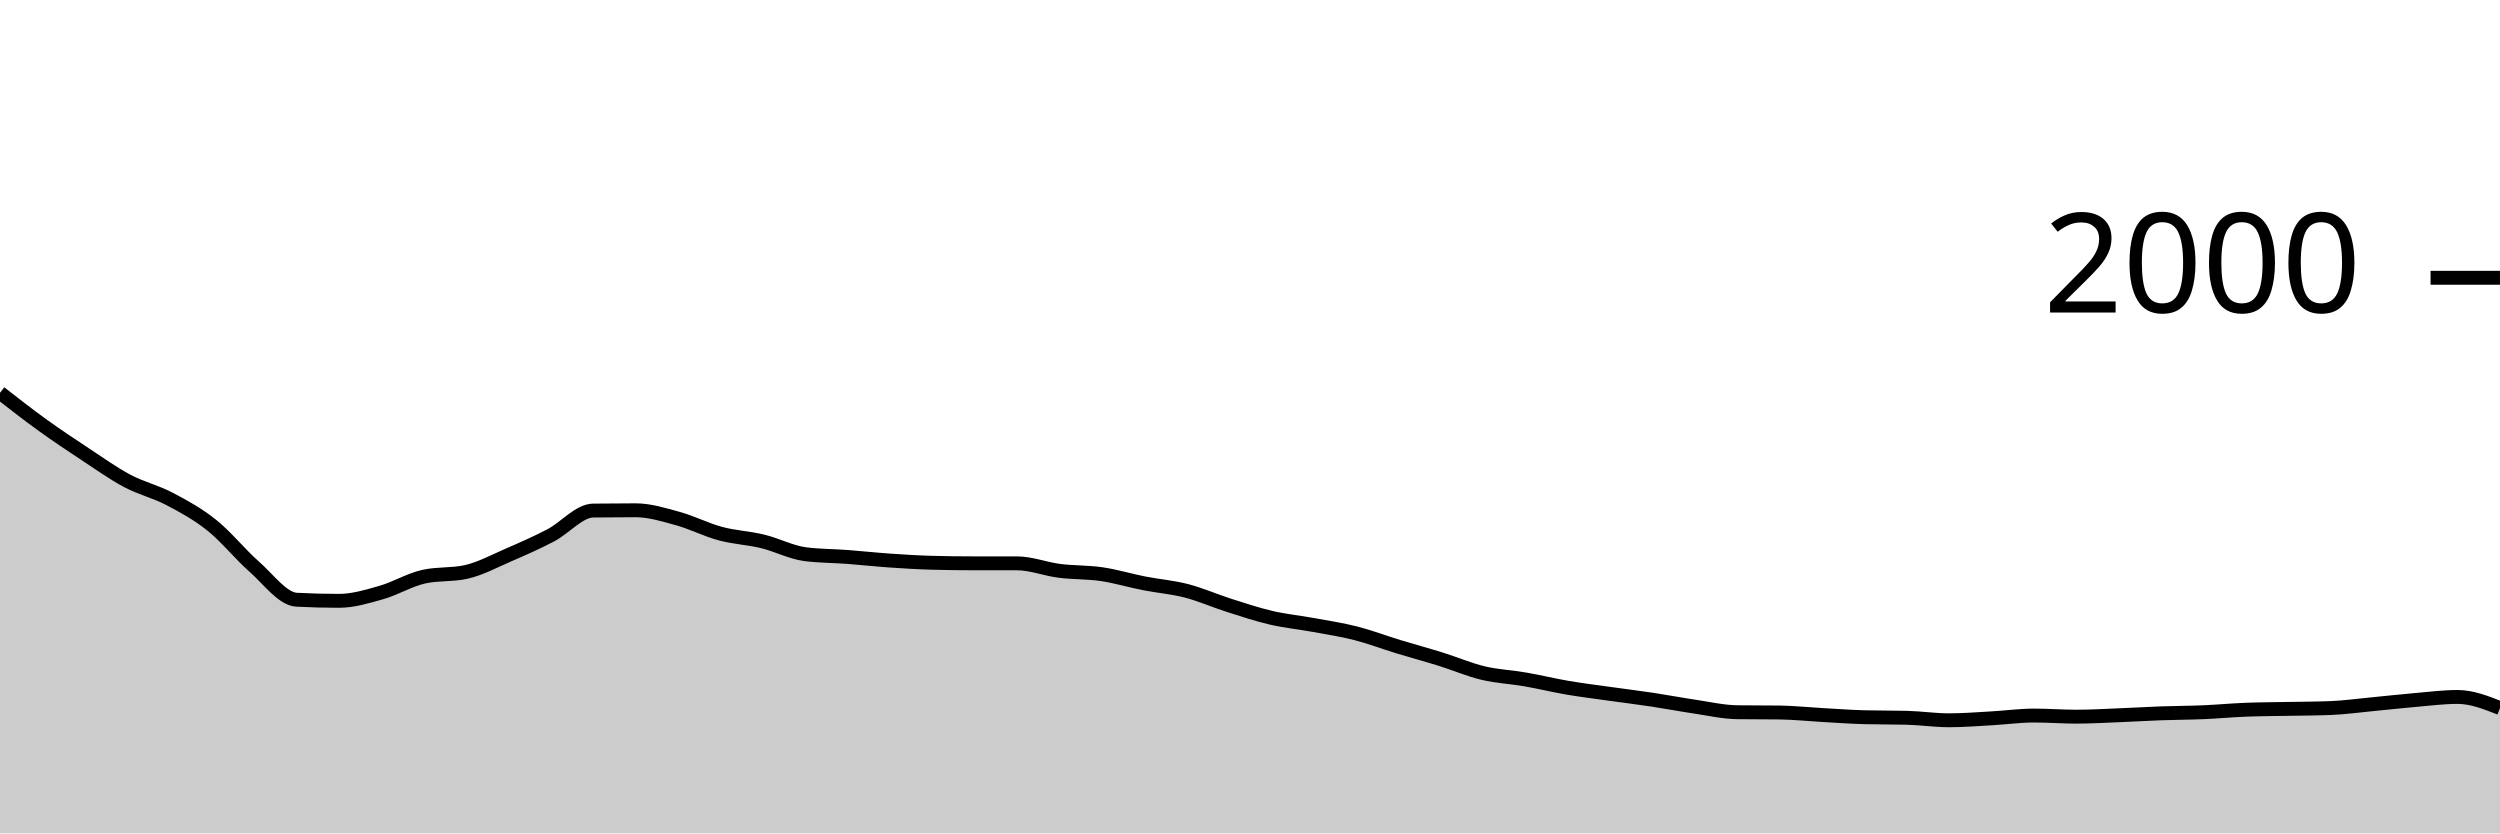
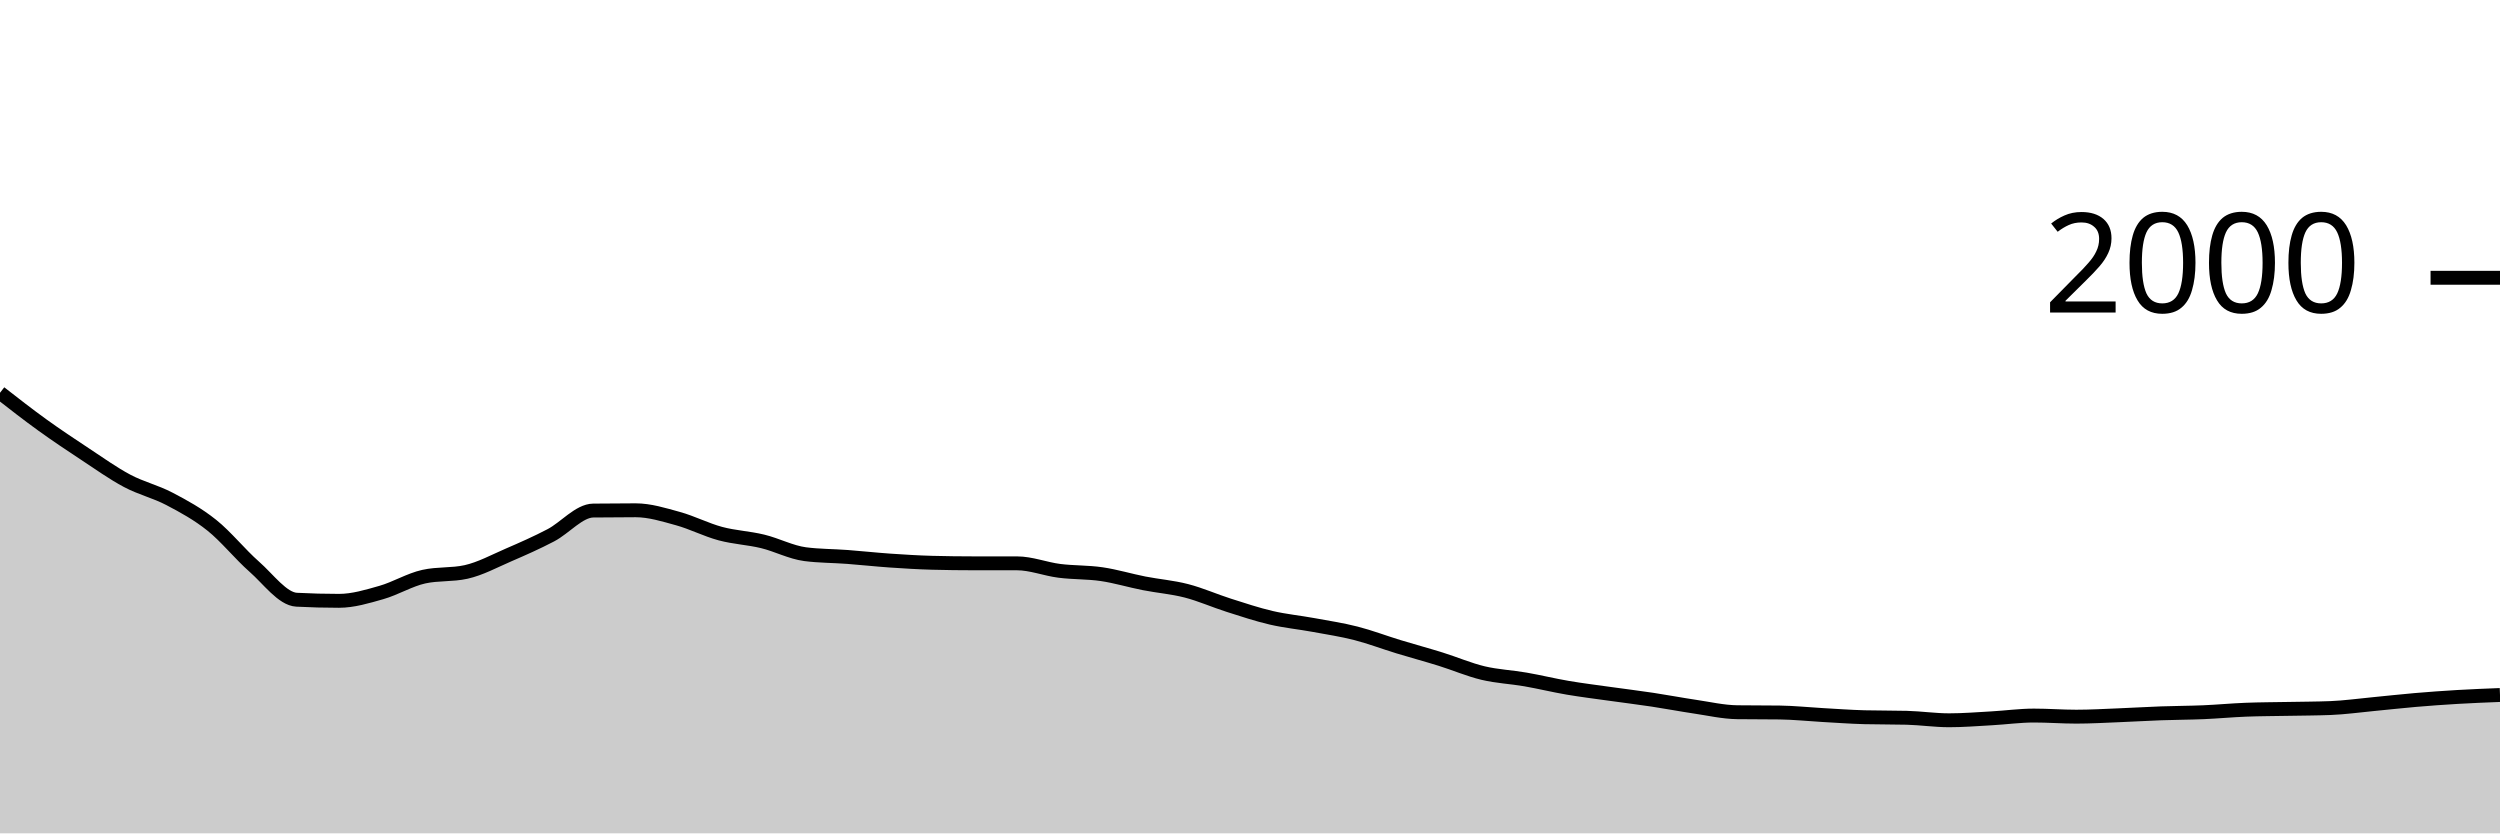
<svg xmlns="http://www.w3.org/2000/svg" viewBox="0 0 180 60">
  <g transform="translate(0,20)">
-     <path class="area" fill="rgba(0, 0, 0, 0.2)" d="M0,8.28C1.017,9.073,2.034,9.867,3.051,10.6C4.068,11.333,5.085,12.01,6.102,12.68C7.119,13.35,8.136,14.08,9.153,14.62C10.169,15.16,11.186,15.387,12.203,15.92C13.22,16.453,14.237,17.007,15.254,17.82C16.271,18.633,17.288,19.907,18.305,20.8C19.322,21.693,20.339,23.127,21.356,23.18C22.373,23.233,23.39,23.26,24.407,23.26C25.424,23.26,26.441,22.95,27.458,22.66C28.475,22.37,29.492,21.747,30.508,21.52C31.525,21.293,32.542,21.407,33.559,21.18C34.576,20.953,35.593,20.4,36.61,19.96C37.627,19.52,38.644,19.073,39.661,18.54C40.678,18.007,41.695,16.773,42.712,16.76C43.729,16.747,44.746,16.74,45.763,16.74C46.78,16.74,47.797,17.06,48.814,17.34C49.831,17.62,50.847,18.147,51.864,18.42C52.881,18.693,53.898,18.733,54.915,18.98C55.932,19.227,56.949,19.767,57.966,19.9C58.983,20.033,60,20.023,61.017,20.1C62.034,20.177,63.051,20.29,64.068,20.36C65.085,20.43,66.102,20.493,67.119,20.52C68.136,20.547,69.153,20.56,70.169,20.56C71.186,20.56,72.203,20.56,73.22,20.56C74.237,20.56,75.254,20.97,76.271,21.1C77.288,21.23,78.305,21.19,79.322,21.34C80.339,21.49,81.356,21.8,82.373,22C83.39,22.2,84.407,22.277,85.424,22.54C86.441,22.803,87.458,23.257,88.475,23.58C89.492,23.903,90.508,24.243,91.525,24.48C92.542,24.717,93.559,24.813,94.576,25C95.593,25.187,96.61,25.34,97.627,25.6C98.644,25.86,99.661,26.25,100.678,26.56C101.695,26.87,102.712,27.143,103.729,27.46C104.746,27.777,105.763,28.217,106.78,28.46C107.797,28.703,108.814,28.743,109.831,28.92C110.847,29.097,111.864,29.347,112.881,29.52C113.898,29.693,114.915,29.817,115.932,29.96C116.949,30.103,117.966,30.227,118.983,30.38C120,30.533,121.017,30.73,122.034,30.88C123.051,31.03,124.068,31.267,125.085,31.28C126.102,31.293,127.119,31.287,128.136,31.3C129.153,31.313,130.169,31.423,131.186,31.48C132.203,31.537,133.22,31.613,134.237,31.64C135.254,31.667,136.271,31.653,137.288,31.68C138.305,31.707,139.322,31.86,140.339,31.86C141.356,31.86,142.373,31.777,143.39,31.72C144.407,31.663,145.424,31.52,146.441,31.52C147.458,31.52,148.475,31.6,149.492,31.6C150.508,31.6,151.525,31.54,152.542,31.5C153.559,31.46,154.576,31.397,155.593,31.36C156.61,31.323,157.627,31.323,158.644,31.28C159.661,31.237,160.678,31.14,161.695,31.1C162.712,31.06,163.729,31.06,164.746,31.04C165.763,31.02,166.78,31.02,167.797,30.98C168.814,30.94,169.831,30.797,170.847,30.7C171.864,30.603,172.881,30.487,173.898,30.4C174.915,30.313,175.932,30.18,176.949,30.18C177.966,30.18,178.983,30.58,180,30.98L180,40C178.983,40,177.966,40,176.949,40C175.932,40,174.915,40,173.898,40C172.881,40,171.864,40,170.847,40C169.831,40,168.814,40,167.797,40C166.78,40,165.763,40,164.746,40C163.729,40,162.712,40,161.695,40C160.678,40,159.661,40,158.644,40C157.627,40,156.61,40,155.593,40C154.576,40,153.559,40,152.542,40C151.525,40,150.508,40,149.492,40C148.475,40,147.458,40,146.441,40C145.424,40,144.407,40,143.39,40C142.373,40,141.356,40,140.339,40C139.322,40,138.305,40,137.288,40C136.271,40,135.254,40,134.237,40C133.22,40,132.203,40,131.186,40C130.169,40,129.153,40,128.136,40C127.119,40,126.102,40,125.085,40C124.068,40,123.051,40,122.034,40C121.017,40,120,40,118.983,40C117.966,40,116.949,40,115.932,40C114.915,40,113.898,40,112.881,40C111.864,40,110.847,40,109.831,40C108.814,40,107.797,40,106.78,40C105.763,40,104.746,40,103.729,40C102.712,40,101.695,40,100.678,40C99.661,40,98.644,40,97.627,40C96.61,40,95.593,40,94.576,40C93.559,40,92.542,40,91.525,40C90.508,40,89.492,40,88.475,40C87.458,40,86.441,40,85.424,40C84.407,40,83.39,40,82.373,40C81.356,40,80.339,40,79.322,40C78.305,40,77.288,40,76.271,40C75.254,40,74.237,40,73.22,40C72.203,40,71.186,40,70.169,40C69.153,40,68.136,40,67.119,40C66.102,40,65.085,40,64.068,40C63.051,40,62.034,40,61.017,40C60,40,58.983,40,57.966,40C56.949,40,55.932,40,54.915,40C53.898,40,52.881,40,51.864,40C50.847,40,49.831,40,48.814,40C47.797,40,46.78,40,45.763,40C44.746,40,43.729,40,42.712,40C41.695,40,40.678,40,39.661,40C38.644,40,37.627,40,36.61,40C35.593,40,34.576,40,33.559,40C32.542,40,31.525,40,30.508,40C29.492,40,28.475,40,27.458,40C26.441,40,25.424,40,24.407,40C23.39,40,22.373,40,21.356,40C20.339,40,19.322,40,18.305,40C17.288,40,16.271,40,15.254,40C14.237,40,13.22,40,12.203,40C11.186,40,10.169,40,9.153,40C8.136,40,7.119,40,6.102,40C5.085,40,4.068,40,3.051,40C2.034,40,1.017,40,0,40Z" />
-     <path class="line" stroke="black" fill="none" d="M0,8.28C1.017,9.073,2.034,9.867,3.051,10.6C4.068,11.333,5.085,12.01,6.102,12.68C7.119,13.35,8.136,14.08,9.153,14.62C10.169,15.16,11.186,15.387,12.203,15.92C13.22,16.453,14.237,17.007,15.254,17.82C16.271,18.633,17.288,19.907,18.305,20.8C19.322,21.693,20.339,23.127,21.356,23.18C22.373,23.233,23.39,23.26,24.407,23.26C25.424,23.26,26.441,22.95,27.458,22.66C28.475,22.37,29.492,21.747,30.508,21.52C31.525,21.293,32.542,21.407,33.559,21.18C34.576,20.953,35.593,20.4,36.61,19.96C37.627,19.52,38.644,19.073,39.661,18.54C40.678,18.007,41.695,16.773,42.712,16.76C43.729,16.747,44.746,16.74,45.763,16.74C46.78,16.74,47.797,17.06,48.814,17.34C49.831,17.62,50.847,18.147,51.864,18.42C52.881,18.693,53.898,18.733,54.915,18.98C55.932,19.227,56.949,19.767,57.966,19.9C58.983,20.033,60,20.023,61.017,20.1C62.034,20.177,63.051,20.29,64.068,20.36C65.085,20.43,66.102,20.493,67.119,20.52C68.136,20.547,69.153,20.56,70.169,20.56C71.186,20.56,72.203,20.56,73.22,20.56C74.237,20.56,75.254,20.97,76.271,21.1C77.288,21.23,78.305,21.19,79.322,21.34C80.339,21.49,81.356,21.8,82.373,22C83.39,22.2,84.407,22.277,85.424,22.54C86.441,22.803,87.458,23.257,88.475,23.58C89.492,23.903,90.508,24.243,91.525,24.48C92.542,24.717,93.559,24.813,94.576,25C95.593,25.187,96.61,25.34,97.627,25.6C98.644,25.86,99.661,26.25,100.678,26.56C101.695,26.87,102.712,27.143,103.729,27.46C104.746,27.777,105.763,28.217,106.78,28.46C107.797,28.703,108.814,28.743,109.831,28.92C110.847,29.097,111.864,29.347,112.881,29.52C113.898,29.693,114.915,29.817,115.932,29.96C116.949,30.103,117.966,30.227,118.983,30.38C120,30.533,121.017,30.73,122.034,30.88C123.051,31.03,124.068,31.267,125.085,31.28C126.102,31.293,127.119,31.287,128.136,31.3C129.153,31.313,130.169,31.423,131.186,31.48C132.203,31.537,133.22,31.613,134.237,31.64C135.254,31.667,136.271,31.653,137.288,31.68C138.305,31.707,139.322,31.86,140.339,31.86C141.356,31.86,142.373,31.777,143.39,31.72C144.407,31.663,145.424,31.52,146.441,31.52C147.458,31.52,148.475,31.6,149.492,31.6C150.508,31.6,151.525,31.54,152.542,31.5C153.559,31.46,154.576,31.397,155.593,31.36C156.61,31.323,157.627,31.323,158.644,31.28C159.661,31.237,160.678,31.14,161.695,31.1C162.712,31.06,163.729,31.06,164.746,31.04C165.763,31.02,166.78,31.02,167.797,30.98C168.814,30.94,169.831,30.797,170.847,30.7C171.864,30.603,172.881,30.487,173.898,30.4C174.915,30.313,175.932,30.18,176.949,30.18C177.966,30.18,178.983,30.58,180,30.98" />
+     <path class="area" fill="rgba(0, 0, 0, 0.2)" d="M0,8.28C1.017,9.073,2.034,9.867,3.051,10.6C4.068,11.333,5.085,12.01,6.102,12.68C7.119,13.35,8.136,14.08,9.153,14.62C10.169,15.16,11.186,15.387,12.203,15.92C13.22,16.453,14.237,17.007,15.254,17.82C16.271,18.633,17.288,19.907,18.305,20.8C19.322,21.693,20.339,23.127,21.356,23.18C22.373,23.233,23.39,23.26,24.407,23.26C25.424,23.26,26.441,22.95,27.458,22.66C28.475,22.37,29.492,21.747,30.508,21.52C31.525,21.293,32.542,21.407,33.559,21.18C34.576,20.953,35.593,20.4,36.61,19.96C37.627,19.52,38.644,19.073,39.661,18.54C40.678,18.007,41.695,16.773,42.712,16.76C43.729,16.747,44.746,16.74,45.763,16.74C46.78,16.74,47.797,17.06,48.814,17.34C49.831,17.62,50.847,18.147,51.864,18.42C52.881,18.693,53.898,18.733,54.915,18.98C55.932,19.227,56.949,19.767,57.966,19.9C58.983,20.033,60,20.023,61.017,20.1C62.034,20.177,63.051,20.29,64.068,20.36C65.085,20.43,66.102,20.493,67.119,20.52C68.136,20.547,69.153,20.56,70.169,20.56C71.186,20.56,72.203,20.56,73.22,20.56C74.237,20.56,75.254,20.97,76.271,21.1C77.288,21.23,78.305,21.19,79.322,21.34C80.339,21.49,81.356,21.8,82.373,22C83.39,22.2,84.407,22.277,85.424,22.54C86.441,22.803,87.458,23.257,88.475,23.58C89.492,23.903,90.508,24.243,91.525,24.48C92.542,24.717,93.559,24.813,94.576,25C95.593,25.187,96.61,25.34,97.627,25.6C98.644,25.86,99.661,26.25,100.678,26.56C101.695,26.87,102.712,27.143,103.729,27.46C104.746,27.777,105.763,28.217,106.78,28.46C107.797,28.703,108.814,28.743,109.831,28.92C110.847,29.097,111.864,29.347,112.881,29.52C113.898,29.693,114.915,29.817,115.932,29.96C116.949,30.103,117.966,30.227,118.983,30.38C120,30.533,121.017,30.73,122.034,30.88C123.051,31.03,124.068,31.267,125.085,31.28C126.102,31.293,127.119,31.287,128.136,31.3C129.153,31.313,130.169,31.423,131.186,31.48C132.203,31.537,133.22,31.613,134.237,31.64C135.254,31.667,136.271,31.653,137.288,31.68C138.305,31.707,139.322,31.86,140.339,31.86C141.356,31.86,142.373,31.777,143.39,31.72C144.407,31.663,145.424,31.52,146.441,31.52C147.458,31.52,148.475,31.6,149.492,31.6C150.508,31.6,151.525,31.54,152.542,31.5C153.559,31.46,154.576,31.397,155.593,31.36C156.61,31.323,157.627,31.323,158.644,31.28C159.661,31.237,160.678,31.14,161.695,31.1C162.712,31.06,163.729,31.06,164.746,31.04C165.763,31.02,166.78,31.02,167.797,30.98C168.814,30.94,169.831,30.797,170.847,30.7C171.864,30.603,172.881,30.487,173.898,30.4C174.915,30.313,175.932,30.24,176.949,30.18C177.966,30.12,178.983,30.08,180,30.04L180,40C178.983,40,177.966,40,176.949,40C175.932,40,174.915,40,173.898,40C172.881,40,171.864,40,170.847,40C169.831,40,168.814,40,167.797,40C166.78,40,165.763,40,164.746,40C163.729,40,162.712,40,161.695,40C160.678,40,159.661,40,158.644,40C157.627,40,156.61,40,155.593,40C154.576,40,153.559,40,152.542,40C151.525,40,150.508,40,149.492,40C148.475,40,147.458,40,146.441,40C145.424,40,144.407,40,143.39,40C142.373,40,141.356,40,140.339,40C139.322,40,138.305,40,137.288,40C136.271,40,135.254,40,134.237,40C133.22,40,132.203,40,131.186,40C130.169,40,129.153,40,128.136,40C127.119,40,126.102,40,125.085,40C124.068,40,123.051,40,122.034,40C121.017,40,120,40,118.983,40C117.966,40,116.949,40,115.932,40C114.915,40,113.898,40,112.881,40C111.864,40,110.847,40,109.831,40C108.814,40,107.797,40,106.78,40C105.763,40,104.746,40,103.729,40C102.712,40,101.695,40,100.678,40C99.661,40,98.644,40,97.627,40C96.61,40,95.593,40,94.576,40C93.559,40,92.542,40,91.525,40C90.508,40,89.492,40,88.475,40C87.458,40,86.441,40,85.424,40C84.407,40,83.39,40,82.373,40C81.356,40,80.339,40,79.322,40C78.305,40,77.288,40,76.271,40C75.254,40,74.237,40,73.22,40C72.203,40,71.186,40,70.169,40C69.153,40,68.136,40,67.119,40C66.102,40,65.085,40,64.068,40C63.051,40,62.034,40,61.017,40C60,40,58.983,40,57.966,40C56.949,40,55.932,40,54.915,40C53.898,40,52.881,40,51.864,40C50.847,40,49.831,40,48.814,40C47.797,40,46.78,40,45.763,40C44.746,40,43.729,40,42.712,40C41.695,40,40.678,40,39.661,40C38.644,40,37.627,40,36.61,40C35.593,40,34.576,40,33.559,40C32.542,40,31.525,40,30.508,40C29.492,40,28.475,40,27.458,40C26.441,40,25.424,40,24.407,40C23.39,40,22.373,40,21.356,40C20.339,40,19.322,40,18.305,40C17.288,40,16.271,40,15.254,40C14.237,40,13.22,40,12.203,40C11.186,40,10.169,40,9.153,40C8.136,40,7.119,40,6.102,40C5.085,40,4.068,40,3.051,40C2.034,40,1.017,40,0,40Z" />
+     <path class="line" stroke="black" fill="none" d="M0,8.28C1.017,9.073,2.034,9.867,3.051,10.6C4.068,11.333,5.085,12.01,6.102,12.68C7.119,13.35,8.136,14.08,9.153,14.62C10.169,15.16,11.186,15.387,12.203,15.92C13.22,16.453,14.237,17.007,15.254,17.82C16.271,18.633,17.288,19.907,18.305,20.8C19.322,21.693,20.339,23.127,21.356,23.18C22.373,23.233,23.39,23.26,24.407,23.26C25.424,23.26,26.441,22.95,27.458,22.66C28.475,22.37,29.492,21.747,30.508,21.52C31.525,21.293,32.542,21.407,33.559,21.18C34.576,20.953,35.593,20.4,36.61,19.96C37.627,19.52,38.644,19.073,39.661,18.54C40.678,18.007,41.695,16.773,42.712,16.76C43.729,16.747,44.746,16.74,45.763,16.74C46.78,16.74,47.797,17.06,48.814,17.34C49.831,17.62,50.847,18.147,51.864,18.42C52.881,18.693,53.898,18.733,54.915,18.98C55.932,19.227,56.949,19.767,57.966,19.9C58.983,20.033,60,20.023,61.017,20.1C62.034,20.177,63.051,20.29,64.068,20.36C65.085,20.43,66.102,20.493,67.119,20.52C68.136,20.547,69.153,20.56,70.169,20.56C71.186,20.56,72.203,20.56,73.22,20.56C74.237,20.56,75.254,20.97,76.271,21.1C77.288,21.23,78.305,21.19,79.322,21.34C80.339,21.49,81.356,21.8,82.373,22C83.39,22.2,84.407,22.277,85.424,22.54C86.441,22.803,87.458,23.257,88.475,23.58C89.492,23.903,90.508,24.243,91.525,24.48C92.542,24.717,93.559,24.813,94.576,25C95.593,25.187,96.61,25.34,97.627,25.6C98.644,25.86,99.661,26.25,100.678,26.56C101.695,26.87,102.712,27.143,103.729,27.46C104.746,27.777,105.763,28.217,106.78,28.46C107.797,28.703,108.814,28.743,109.831,28.92C110.847,29.097,111.864,29.347,112.881,29.52C113.898,29.693,114.915,29.817,115.932,29.96C116.949,30.103,117.966,30.227,118.983,30.38C120,30.533,121.017,30.73,122.034,30.88C123.051,31.03,124.068,31.267,125.085,31.28C126.102,31.293,127.119,31.287,128.136,31.3C129.153,31.313,130.169,31.423,131.186,31.48C132.203,31.537,133.22,31.613,134.237,31.64C135.254,31.667,136.271,31.653,137.288,31.68C138.305,31.707,139.322,31.86,140.339,31.86C141.356,31.86,142.373,31.777,143.39,31.72C144.407,31.663,145.424,31.52,146.441,31.52C147.458,31.52,148.475,31.6,149.492,31.6C150.508,31.6,151.525,31.54,152.542,31.5C153.559,31.46,154.576,31.397,155.593,31.36C156.61,31.323,157.627,31.323,158.644,31.28C159.661,31.237,160.678,31.14,161.695,31.1C162.712,31.06,163.729,31.06,164.746,31.04C165.763,31.02,166.78,31.02,167.797,30.98C168.814,30.94,169.831,30.797,170.847,30.7C171.864,30.603,172.881,30.487,173.898,30.4C174.915,30.313,175.932,30.24,176.949,30.18C177.966,30.12,178.983,30.08,180,30.04" />
    <path class="axis-ceiling" stroke-width="1" stroke="black" fill="none" d="M175,0L180,0" />
    <text class="axis-ceiling-label" font-family="sans-serif" text-anchor="end" font-size="10px" x="170" y="2.5">2000</text>
  </g>
</svg>
